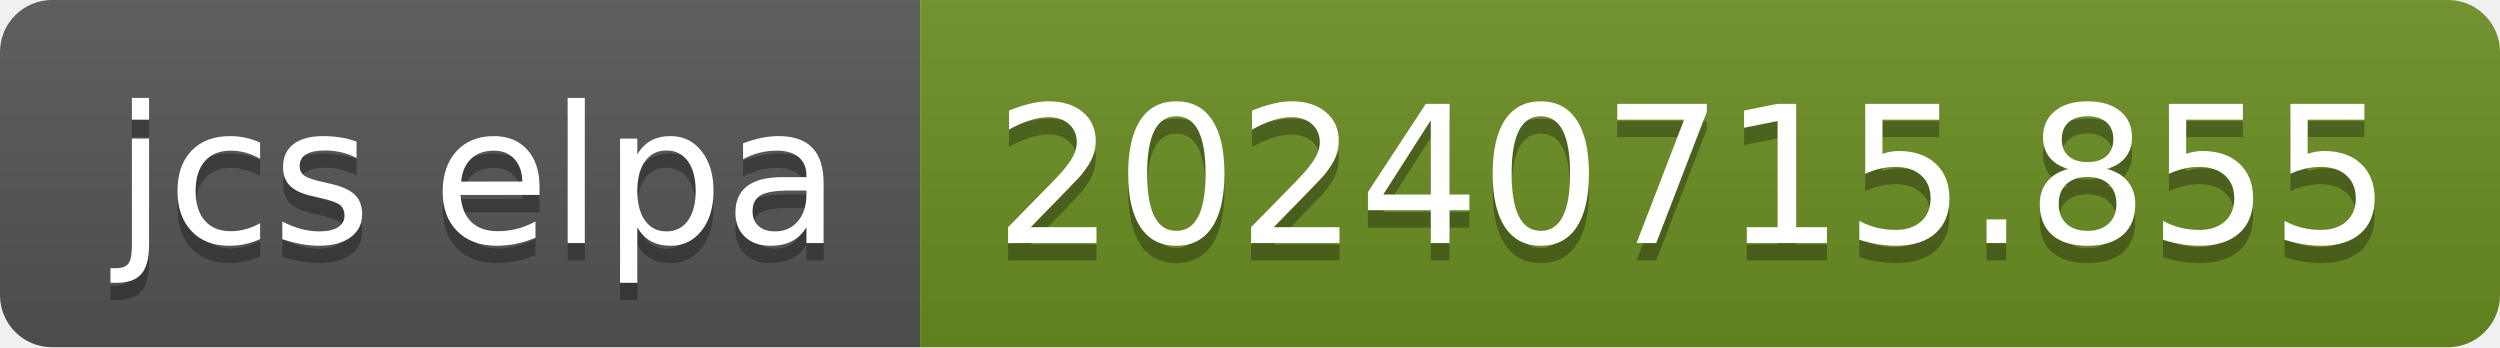
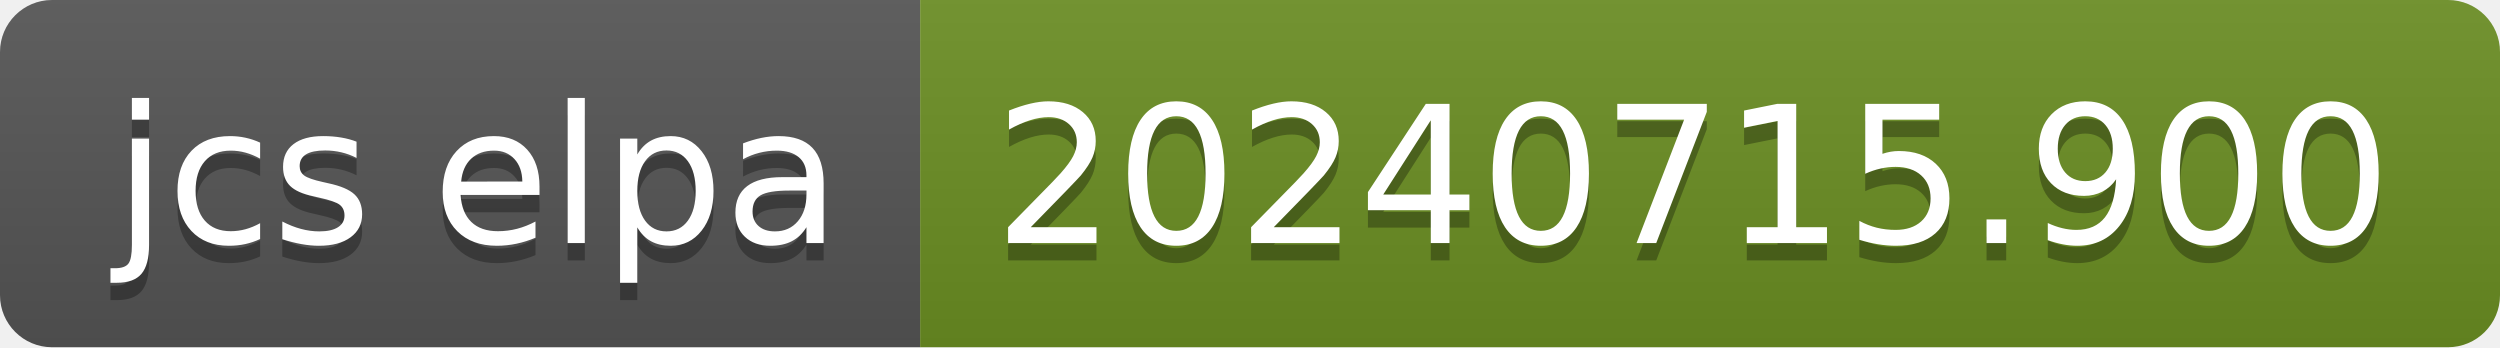
- <svg xmlns="http://www.w3.org/2000/svg" width="144" height="20" role="img" aria-label="jcs elpa: 20240715.855">
+ <svg xmlns="http://www.w3.org/2000/svg" width="144" height="20" role="img" aria-label="jcs elpa: 20240715.900">
  <linearGradient id="s" x2="0" y2="100%">
    <stop offset="0" stop-color="#bbb" stop-opacity=".1" />
    <stop offset="1" stop-opacity=".1" />
  </linearGradient>
  <clipPath id="r">
    <rect width="144" height="20" rx="3" fill="#fff" />
  </clipPath>
  <g clip-path="url(#r)">
    <rect width="53" height="20" fill="#555" />
    <rect x="53" width="91" height="20" fill="#6b8e23" />
    <rect width="144" height="20" fill="url(#s)" />
  </g>
  <g fill="#fff" text-anchor="middle" font-family="Verdana,Geneva,DejaVu Sans,sans-serif" text-rendering="geometricPrecision" font-size="110">
    <text aria-hidden="true" x="275" y="150" fill="#010101" fill-opacity=".3" transform="scale(.1)" textLength="430">jcs elpa</text>
    <text x="275" y="140" transform="scale(.1)" fill="#fff" textLength="430">jcs elpa</text>
-     <text aria-hidden="true" x="975" y="150" fill="#010101" fill-opacity=".3" transform="scale(.1)" textLength="810">20240715.855</text>
-     <text x="975" y="140" transform="scale(.1)" fill="#fff" textLength="810">20240715.855</text>
+     <text aria-hidden="true" x="975" y="150" fill="#010101" fill-opacity=".3" transform="scale(.1)" textLength="810">20240715.900</text>
+     <text x="975" y="140" transform="scale(.1)" fill="#fff" textLength="810">20240715.900</text>
  </g>
</svg>
